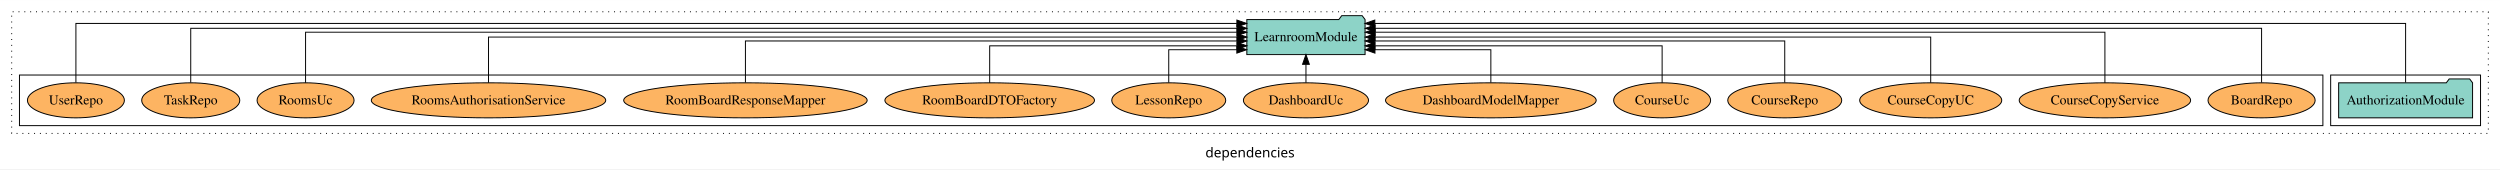
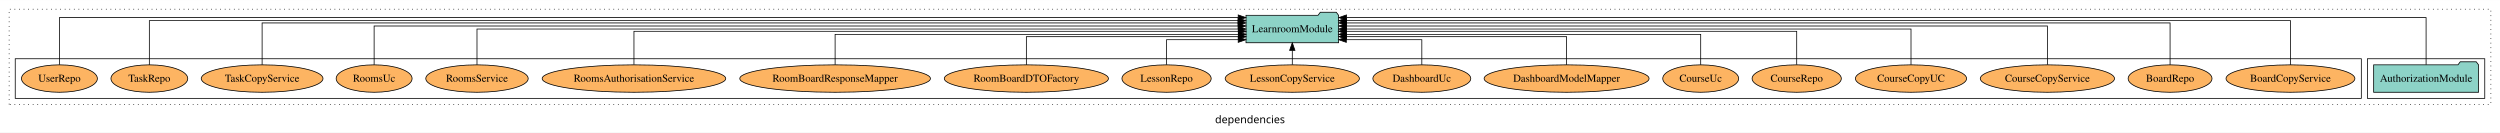
- <svg xmlns="http://www.w3.org/2000/svg" width="2569pt" height="174pt" viewBox="0.00 0.00 2569.00 173.80">
+ <svg xmlns="http://www.w3.org/2000/svg" width="3281pt" height="174pt" viewBox="0.00 0.00 3281.00 173.80">
  <g id="graph0" class="graph" transform="scale(1 1) rotate(0) translate(4 169.8)">
-     <polygon fill="white" stroke="transparent" points="-4,4 -4,-169.8 2565,-169.8 2565,4 -4,4" />
-     <text text-anchor="middle" x="1280.5" y="-8.2" font-family="sans-serif" font-size="14.00">dependencies</text>
+     <polygon fill="white" stroke="transparent" points="-4,4 -4,-169.8 3277,-169.8 3277,4 -4,4" />
+     <text text-anchor="middle" x="1636.5" y="-8.2" font-family="sans-serif" font-size="14.00">dependencies</text>
    <g id="clust1" class="cluster">
-       <polygon fill="none" stroke="black" stroke-dasharray="1,5" points="8,-32.8 8,-157.8 2553,-157.8 2553,-32.8 8,-32.8" />
+       <polygon fill="none" stroke="black" stroke-dasharray="1,5" points="8,-32.8 8,-157.8 3265,-157.8 3265,-32.8 8,-32.8" />
    </g>
    <g id="clust3" class="cluster">
-       <polygon fill="none" stroke="black" points="2391,-40.8 2391,-92.8 2545,-92.8 2545,-40.8 2391,-40.8" />
+       <polygon fill="none" stroke="black" points="3103,-40.8 3103,-92.8 3257,-92.8 3257,-40.8 3103,-40.8" />
    </g>
    <g id="clust6" class="cluster">
-       <polygon fill="none" stroke="black" points="16,-40.8 16,-92.8 2383,-92.8 2383,-40.8 16,-40.8" />
+       <polygon fill="none" stroke="black" points="16,-40.8 16,-92.8 3095,-92.8 3095,-40.8 16,-40.8" />
    </g>
    <g id="node1" class="node">
-       <polygon fill="#8dd3c7" stroke="black" points="2536.81,-84.8 2533.81,-88.8 2512.81,-88.8 2509.81,-84.8 2399.19,-84.8 2399.19,-48.8 2536.81,-48.8 2536.81,-84.8" />
-       <text text-anchor="middle" x="2468" y="-62.6" font-family="Times,serif" font-size="14.00">AuthorizationModule</text>
+       <polygon fill="#8dd3c7" stroke="black" points="3248.81,-84.8 3245.81,-88.8 3224.81,-88.8 3221.81,-84.8 3111.19,-84.8 3111.19,-48.8 3248.81,-48.8 3248.81,-84.8" />
+       <text text-anchor="middle" x="3180" y="-62.6" font-family="Times,serif" font-size="14.00">AuthorizationModule</text>
    </g>
    <g id="node2" class="node">
-       <polygon fill="#8dd3c7" stroke="black" points="1398.75,-149.8 1395.75,-153.8 1374.75,-153.8 1371.75,-149.8 1277.25,-149.8 1277.25,-113.8 1398.75,-113.8 1398.75,-149.8" />
-       <text text-anchor="middle" x="1338" y="-127.6" font-family="Times,serif" font-size="14.00">LearnroomModule</text>
+       <polygon fill="#8dd3c7" stroke="black" points="1752.75,-149.8 1749.75,-153.8 1728.75,-153.8 1725.75,-149.8 1631.25,-149.8 1631.25,-113.8 1752.75,-113.8 1752.75,-149.8" />
+       <text text-anchor="middle" x="1692" y="-127.6" font-family="Times,serif" font-size="14.00">LearnroomModule</text>
    </g>
    <g id="edge1" class="edge">
-       <path fill="none" stroke="black" d="M2468,-85.12C2468,-108.46 2468,-145.8 2468,-145.8 2468,-145.8 1408.75,-145.8 1408.75,-145.8" />
-       <polygon fill="black" stroke="black" points="1408.75,-142.3 1398.75,-145.8 1408.75,-149.3 1408.75,-142.3" />
+       <path fill="none" stroke="black" d="M3180,-84.95C3180,-108.56 3180,-146.8 3180,-146.8 3180,-146.8 1763.11,-146.8 1763.11,-146.8" />
+       <polygon fill="black" stroke="black" points="1763.11,-143.3 1753.11,-146.8 1763.11,-150.3 1763.11,-143.3" />
    </g>
    <g id="node3" class="node">
-       <ellipse fill="#fdb462" stroke="black" cx="2320" cy="-66.8" rx="55.04" ry="18" />
-       <text text-anchor="middle" x="2320" y="-62.6" font-family="Times,serif" font-size="14.00">BoardRepo</text>
+       <ellipse fill="#fdb462" stroke="black" cx="3002" cy="-66.8" rx="84.54" ry="18" />
+       <text text-anchor="middle" x="3002" y="-62.6" font-family="Times,serif" font-size="14.00">BoardCopyService</text>
    </g>
    <g id="edge2" class="edge">
-       <path fill="none" stroke="black" d="M2320,-85.09C2320,-107.01 2320,-140.8 2320,-140.8 2320,-140.8 1409.06,-140.8 1409.06,-140.8" />
-       <polygon fill="black" stroke="black" points="1409.06,-137.3 1399.06,-140.8 1409.06,-144.3 1409.06,-137.3" />
+       <path fill="none" stroke="black" d="M3002,-84.81C3002,-107.29 3002,-142.8 3002,-142.8 3002,-142.8 1762.99,-142.8 1762.99,-142.8" />
+       <polygon fill="black" stroke="black" points="1762.99,-139.3 1752.99,-142.8 1762.99,-146.3 1762.99,-139.3" />
    </g>
    <g id="node4" class="node">
-       <ellipse fill="#fdb462" stroke="black" cx="2159" cy="-66.8" rx="88.06" ry="18" />
-       <text text-anchor="middle" x="2159" y="-62.6" font-family="Times,serif" font-size="14.00">CourseCopyService</text>
+       <ellipse fill="#fdb462" stroke="black" cx="2844" cy="-66.8" rx="55.04" ry="18" />
+       <text text-anchor="middle" x="2844" y="-62.6" font-family="Times,serif" font-size="14.00">BoardRepo</text>
    </g>
    <g id="edge3" class="edge">
-       <path fill="none" stroke="black" d="M2159,-84.83C2159,-105.57 2159,-136.8 2159,-136.8 2159,-136.8 1409.04,-136.8 1409.04,-136.8" />
-       <polygon fill="black" stroke="black" points="1409.04,-133.3 1399.04,-136.8 1409.04,-140.3 1409.04,-133.3" />
+       <path fill="none" stroke="black" d="M2844,-84.84C2844,-106.46 2844,-139.8 2844,-139.8 2844,-139.8 1763.12,-139.8 1763.12,-139.8" />
+       <polygon fill="black" stroke="black" points="1763.12,-136.3 1753.12,-139.8 1763.12,-143.3 1763.12,-136.3" />
    </g>
    <g id="node5" class="node">
-       <ellipse fill="#fdb462" stroke="black" cx="1980" cy="-66.8" rx="72.97" ry="18" />
-       <text text-anchor="middle" x="1980" y="-62.6" font-family="Times,serif" font-size="14.00">CourseCopyUC</text>
+       <ellipse fill="#fdb462" stroke="black" cx="2683" cy="-66.8" rx="88.06" ry="18" />
+       <text text-anchor="middle" x="2683" y="-62.6" font-family="Times,serif" font-size="14.00">CourseCopyService</text>
    </g>
    <g id="edge4" class="edge">
-       <path fill="none" stroke="black" d="M1980,-84.91C1980,-104.14 1980,-131.8 1980,-131.8 1980,-131.8 1408.98,-131.8 1408.98,-131.8" />
-       <polygon fill="black" stroke="black" points="1408.98,-128.3 1398.98,-131.8 1408.98,-135.3 1408.98,-128.3" />
+       <path fill="none" stroke="black" d="M2683,-84.93C2683,-105.37 2683,-135.8 2683,-135.8 2683,-135.8 1762.87,-135.8 1762.87,-135.8" />
+       <polygon fill="black" stroke="black" points="1762.87,-132.3 1752.87,-135.8 1762.87,-139.3 1762.87,-132.3" />
    </g>
    <g id="node6" class="node">
-       <ellipse fill="#fdb462" stroke="black" cx="1830" cy="-66.8" rx="58.56" ry="18" />
-       <text text-anchor="middle" x="1830" y="-62.6" font-family="Times,serif" font-size="14.00">CourseRepo</text>
+       <ellipse fill="#fdb462" stroke="black" cx="2504" cy="-66.8" rx="72.97" ry="18" />
+       <text text-anchor="middle" x="2504" y="-62.6" font-family="Times,serif" font-size="14.00">CourseCopyUC</text>
    </g>
    <g id="edge5" class="edge">
-       <path fill="none" stroke="black" d="M1830,-85.1C1830,-103.07 1830,-127.8 1830,-127.8 1830,-127.8 1408.82,-127.8 1408.82,-127.8" />
-       <polygon fill="black" stroke="black" points="1408.82,-124.3 1398.82,-127.8 1408.82,-131.3 1408.82,-124.3" />
+       <path fill="none" stroke="black" d="M2504,-84.91C2504,-104.14 2504,-131.8 2504,-131.8 2504,-131.8 1763.03,-131.8 1763.03,-131.8" />
+       <polygon fill="black" stroke="black" points="1763.03,-128.3 1753.03,-131.8 1763.03,-135.3 1763.03,-128.3" />
    </g>
    <g id="node7" class="node">
-       <ellipse fill="#fdb462" stroke="black" cx="1704" cy="-66.8" rx="49.81" ry="18" />
-       <text text-anchor="middle" x="1704" y="-62.6" font-family="Times,serif" font-size="14.00">CourseUc</text>
+       <ellipse fill="#fdb462" stroke="black" cx="2354" cy="-66.8" rx="58.56" ry="18" />
+       <text text-anchor="middle" x="2354" y="-62.6" font-family="Times,serif" font-size="14.00">CourseRepo</text>
    </g>
    <g id="edge6" class="edge">
-       <path fill="none" stroke="black" d="M1704,-84.83C1704,-101.2 1704,-122.8 1704,-122.8 1704,-122.8 1408.85,-122.8 1408.85,-122.8" />
-       <polygon fill="black" stroke="black" points="1408.85,-119.3 1398.85,-122.8 1408.85,-126.3 1408.85,-119.3" />
+       <path fill="none" stroke="black" d="M2354,-85.07C2354,-103.36 2354,-128.8 2354,-128.8 2354,-128.8 1762.8,-128.8 1762.8,-128.8" />
+       <polygon fill="black" stroke="black" points="1762.8,-125.3 1752.8,-128.8 1762.8,-132.3 1762.8,-125.3" />
    </g>
    <g id="node8" class="node">
-       <ellipse fill="#fdb462" stroke="black" cx="1528" cy="-66.8" rx="108.23" ry="18" />
-       <text text-anchor="middle" x="1528" y="-62.6" font-family="Times,serif" font-size="14.00">DashboardModelMapper</text>
+       <ellipse fill="#fdb462" stroke="black" cx="2228" cy="-66.8" rx="49.81" ry="18" />
+       <text text-anchor="middle" x="2228" y="-62.6" font-family="Times,serif" font-size="14.00">CourseUc</text>
    </g>
    <g id="edge7" class="edge">
-       <path fill="none" stroke="black" d="M1528,-84.99C1528,-99.98 1528,-118.8 1528,-118.8 1528,-118.8 1408.9,-118.8 1408.9,-118.8" />
-       <polygon fill="black" stroke="black" points="1408.9,-115.3 1398.9,-118.8 1408.9,-122.3 1408.9,-115.3" />
+       <path fill="none" stroke="black" d="M2228,-84.83C2228,-101.86 2228,-124.8 2228,-124.8 2228,-124.8 1762.96,-124.8 1762.96,-124.8" />
+       <polygon fill="black" stroke="black" points="1762.96,-121.3 1752.96,-124.8 1762.96,-128.3 1762.96,-121.3" />
    </g>
    <g id="node9" class="node">
-       <ellipse fill="#fdb462" stroke="black" cx="1338" cy="-66.8" rx="64.26" ry="18" />
-       <text text-anchor="middle" x="1338" y="-62.6" font-family="Times,serif" font-size="14.00">DashboardUc</text>
+       <ellipse fill="#fdb462" stroke="black" cx="2052" cy="-66.8" rx="108.23" ry="18" />
+       <text text-anchor="middle" x="2052" y="-62.6" font-family="Times,serif" font-size="14.00">DashboardModelMapper</text>
    </g>
    <g id="edge8" class="edge">
-       <path fill="none" stroke="black" d="M1338,-84.91C1338,-84.91 1338,-103.79 1338,-103.79" />
-       <polygon fill="black" stroke="black" points="1334.5,-103.79 1338,-113.79 1341.5,-103.79 1334.5,-103.79" />
+       <path fill="none" stroke="black" d="M2052,-84.81C2052,-100.85 2052,-121.8 2052,-121.8 2052,-121.8 1763.07,-121.8 1763.07,-121.8" />
+       <polygon fill="black" stroke="black" points="1763.07,-118.3 1753.07,-121.8 1763.07,-125.3 1763.07,-118.3" />
    </g>
    <g id="node10" class="node">
-       <ellipse fill="#fdb462" stroke="black" cx="1197" cy="-66.8" rx="58.56" ry="18" />
-       <text text-anchor="middle" x="1197" y="-62.6" font-family="Times,serif" font-size="14.00">LessonRepo</text>
+       <ellipse fill="#fdb462" stroke="black" cx="1862" cy="-66.8" rx="64.26" ry="18" />
+       <text text-anchor="middle" x="1862" y="-62.6" font-family="Times,serif" font-size="14.00">DashboardUc</text>
    </g>
    <g id="edge9" class="edge">
-       <path fill="none" stroke="black" d="M1197,-84.99C1197,-99.98 1197,-118.8 1197,-118.8 1197,-118.8 1266.98,-118.8 1266.98,-118.8" />
-       <polygon fill="black" stroke="black" points="1266.98,-122.3 1276.98,-118.8 1266.98,-115.3 1266.98,-122.3" />
+       <path fill="none" stroke="black" d="M1862,-84.92C1862,-99.58 1862,-117.8 1862,-117.8 1862,-117.8 1762.89,-117.8 1762.89,-117.8" />
+       <polygon fill="black" stroke="black" points="1762.89,-114.3 1752.89,-117.8 1762.89,-121.3 1762.89,-114.3" />
    </g>
    <g id="node11" class="node">
-       <ellipse fill="#fdb462" stroke="black" cx="1013" cy="-66.8" rx="107.68" ry="18" />
-       <text text-anchor="middle" x="1013" y="-62.6" font-family="Times,serif" font-size="14.00">RoomBoardDTOFactory</text>
+       <ellipse fill="#fdb462" stroke="black" cx="1692" cy="-66.8" rx="88.06" ry="18" />
+       <text text-anchor="middle" x="1692" y="-62.6" font-family="Times,serif" font-size="14.00">LessonCopyService</text>
    </g>
    <g id="edge10" class="edge">
-       <path fill="none" stroke="black" d="M1013,-84.83C1013,-101.2 1013,-122.8 1013,-122.8 1013,-122.8 1267.25,-122.8 1267.25,-122.8" />
-       <polygon fill="black" stroke="black" points="1267.25,-126.3 1277.25,-122.8 1267.25,-119.3 1267.25,-126.3" />
+       <path fill="none" stroke="black" d="M1692,-84.91C1692,-84.91 1692,-103.79 1692,-103.79" />
+       <polygon fill="black" stroke="black" points="1688.5,-103.79 1692,-113.79 1695.5,-103.79 1688.5,-103.79" />
    </g>
    <g id="node12" class="node">
-       <ellipse fill="#fdb462" stroke="black" cx="762" cy="-66.8" rx="125.09" ry="18" />
-       <text text-anchor="middle" x="762" y="-62.6" font-family="Times,serif" font-size="14.00">RoomBoardResponseMapper</text>
+       <ellipse fill="#fdb462" stroke="black" cx="1527" cy="-66.8" rx="58.56" ry="18" />
+       <text text-anchor="middle" x="1527" y="-62.6" font-family="Times,serif" font-size="14.00">LessonRepo</text>
    </g>
    <g id="edge11" class="edge">
-       <path fill="none" stroke="black" d="M762,-85.1C762,-103.07 762,-127.8 762,-127.8 762,-127.8 1267.18,-127.8 1267.18,-127.8" />
-       <polygon fill="black" stroke="black" points="1267.18,-131.3 1277.18,-127.8 1267.18,-124.3 1267.18,-131.3" />
+       <path fill="none" stroke="black" d="M1527,-84.92C1527,-99.58 1527,-117.8 1527,-117.8 1527,-117.8 1621.03,-117.8 1621.03,-117.8" />
+       <polygon fill="black" stroke="black" points="1621.03,-121.3 1631.03,-117.8 1621.03,-114.3 1621.03,-121.3" />
    </g>
    <g id="node13" class="node">
-       <ellipse fill="#fdb462" stroke="black" cx="498" cy="-66.8" rx="120.44" ry="18" />
-       <text text-anchor="middle" x="498" y="-62.6" font-family="Times,serif" font-size="14.00">RoomsAuthorisationService</text>
+       <ellipse fill="#fdb462" stroke="black" cx="1343" cy="-66.8" rx="107.68" ry="18" />
+       <text text-anchor="middle" x="1343" y="-62.6" font-family="Times,serif" font-size="14.00">RoomBoardDTOFactory</text>
    </g>
    <g id="edge12" class="edge">
-       <path fill="none" stroke="black" d="M498,-84.91C498,-104.14 498,-131.8 498,-131.8 498,-131.8 1267.25,-131.8 1267.25,-131.8" />
-       <polygon fill="black" stroke="black" points="1267.25,-135.3 1277.25,-131.8 1267.25,-128.3 1267.25,-135.3" />
+       <path fill="none" stroke="black" d="M1343,-84.81C1343,-100.85 1343,-121.8 1343,-121.8 1343,-121.8 1621.21,-121.8 1621.21,-121.8" />
+       <polygon fill="black" stroke="black" points="1621.21,-125.3 1631.21,-121.8 1621.21,-118.3 1621.21,-125.3" />
    </g>
    <g id="node14" class="node">
-       <ellipse fill="#fdb462" stroke="black" cx="310" cy="-66.8" rx="49.83" ry="18" />
-       <text text-anchor="middle" x="310" y="-62.6" font-family="Times,serif" font-size="14.00">RoomsUc</text>
+       <ellipse fill="#fdb462" stroke="black" cx="1092" cy="-66.8" rx="125.09" ry="18" />
+       <text text-anchor="middle" x="1092" y="-62.6" font-family="Times,serif" font-size="14.00">RoomBoardResponseMapper</text>
    </g>
    <g id="edge13" class="edge">
-       <path fill="none" stroke="black" d="M310,-84.83C310,-105.57 310,-136.8 310,-136.8 310,-136.8 1267.15,-136.8 1267.15,-136.8" />
-       <polygon fill="black" stroke="black" points="1267.15,-140.3 1277.15,-136.8 1267.15,-133.3 1267.15,-140.3" />
+       <path fill="none" stroke="black" d="M1092,-84.83C1092,-101.86 1092,-124.8 1092,-124.8 1092,-124.8 1621.17,-124.8 1621.17,-124.8" />
+       <polygon fill="black" stroke="black" points="1621.17,-128.3 1631.17,-124.8 1621.17,-121.3 1621.17,-128.3" />
    </g>
    <g id="node15" class="node">
+       <ellipse fill="#fdb462" stroke="black" cx="828" cy="-66.8" rx="120.44" ry="18" />
+       <text text-anchor="middle" x="828" y="-62.6" font-family="Times,serif" font-size="14.00">RoomsAuthorisationService</text>
+     </g>
+     <g id="edge14" class="edge">
+       <path fill="none" stroke="black" d="M828,-85.07C828,-103.36 828,-128.8 828,-128.8 828,-128.8 1621.25,-128.8 1621.25,-128.8" />
+       <polygon fill="black" stroke="black" points="1621.25,-132.3 1631.25,-128.8 1621.25,-125.3 1621.25,-132.3" />
+     </g>
+     <g id="node16" class="node">
+       <ellipse fill="#fdb462" stroke="black" cx="622" cy="-66.8" rx="67.22" ry="18" />
+       <text text-anchor="middle" x="622" y="-62.6" font-family="Times,serif" font-size="14.00">RoomsService</text>
+     </g>
+     <g id="edge15" class="edge">
+       <path fill="none" stroke="black" d="M622,-84.91C622,-104.14 622,-131.8 622,-131.8 622,-131.8 1621.02,-131.8 1621.02,-131.8" />
+       <polygon fill="black" stroke="black" points="1621.02,-135.3 1631.02,-131.8 1621.02,-128.3 1621.02,-135.3" />
+     </g>
+     <g id="node17" class="node">
+       <ellipse fill="#fdb462" stroke="black" cx="487" cy="-66.8" rx="49.83" ry="18" />
+       <text text-anchor="middle" x="487" y="-62.6" font-family="Times,serif" font-size="14.00">RoomsUc</text>
+     </g>
+     <g id="edge16" class="edge">
+       <path fill="none" stroke="black" d="M487,-84.93C487,-105.37 487,-135.8 487,-135.8 487,-135.8 1621,-135.8 1621,-135.8" />
+       <polygon fill="black" stroke="black" points="1621,-139.3 1631,-135.8 1621,-132.3 1621,-139.3" />
+     </g>
+     <g id="node18" class="node">
+       <ellipse fill="#fdb462" stroke="black" cx="340" cy="-66.8" rx="79.88" ry="18" />
+       <text text-anchor="middle" x="340" y="-62.6" font-family="Times,serif" font-size="14.00">TaskCopyService</text>
+     </g>
+     <g id="edge17" class="edge">
+       <path fill="none" stroke="black" d="M340,-84.84C340,-106.46 340,-139.8 340,-139.8 340,-139.8 1620.84,-139.8 1620.84,-139.8" />
+       <polygon fill="black" stroke="black" points="1620.84,-143.3 1630.84,-139.8 1620.84,-136.3 1620.84,-143.3" />
+     </g>
+     <g id="node19" class="node">
      <ellipse fill="#fdb462" stroke="black" cx="192" cy="-66.8" rx="50.39" ry="18" />
      <text text-anchor="middle" x="192" y="-62.6" font-family="Times,serif" font-size="14.00">TaskRepo</text>
    </g>
-     <g id="edge14" class="edge">
-       <path fill="none" stroke="black" d="M192,-85.09C192,-107.01 192,-140.8 192,-140.8 192,-140.8 1267.2,-140.8 1267.2,-140.8" />
-       <polygon fill="black" stroke="black" points="1267.2,-144.3 1277.2,-140.8 1267.2,-137.3 1267.2,-144.3" />
+     <g id="edge18" class="edge">
+       <path fill="none" stroke="black" d="M192,-84.81C192,-107.29 192,-142.8 192,-142.8 192,-142.8 1620.87,-142.8 1620.87,-142.8" />
+       <polygon fill="black" stroke="black" points="1620.87,-146.3 1630.87,-142.8 1620.87,-139.3 1620.87,-146.3" />
    </g>
-     <g id="node16" class="node">
+     <g id="node20" class="node">
      <ellipse fill="#fdb462" stroke="black" cx="74" cy="-66.8" rx="49.81" ry="18" />
      <text text-anchor="middle" x="74" y="-62.6" font-family="Times,serif" font-size="14.00">UserRepo</text>
    </g>
-     <g id="edge15" class="edge">
-       <path fill="none" stroke="black" d="M74,-85.12C74,-108.46 74,-145.8 74,-145.8 74,-145.8 1267.03,-145.8 1267.03,-145.8" />
-       <polygon fill="black" stroke="black" points="1267.03,-149.3 1277.03,-145.8 1267.03,-142.3 1267.03,-149.3" />
+     <g id="edge19" class="edge">
+       <path fill="none" stroke="black" d="M74,-84.95C74,-108.56 74,-146.8 74,-146.8 74,-146.8 1621.04,-146.8 1621.04,-146.8" />
+       <polygon fill="black" stroke="black" points="1621.04,-150.3 1631.04,-146.8 1621.04,-143.3 1621.04,-150.3" />
    </g>
  </g>
</svg>
